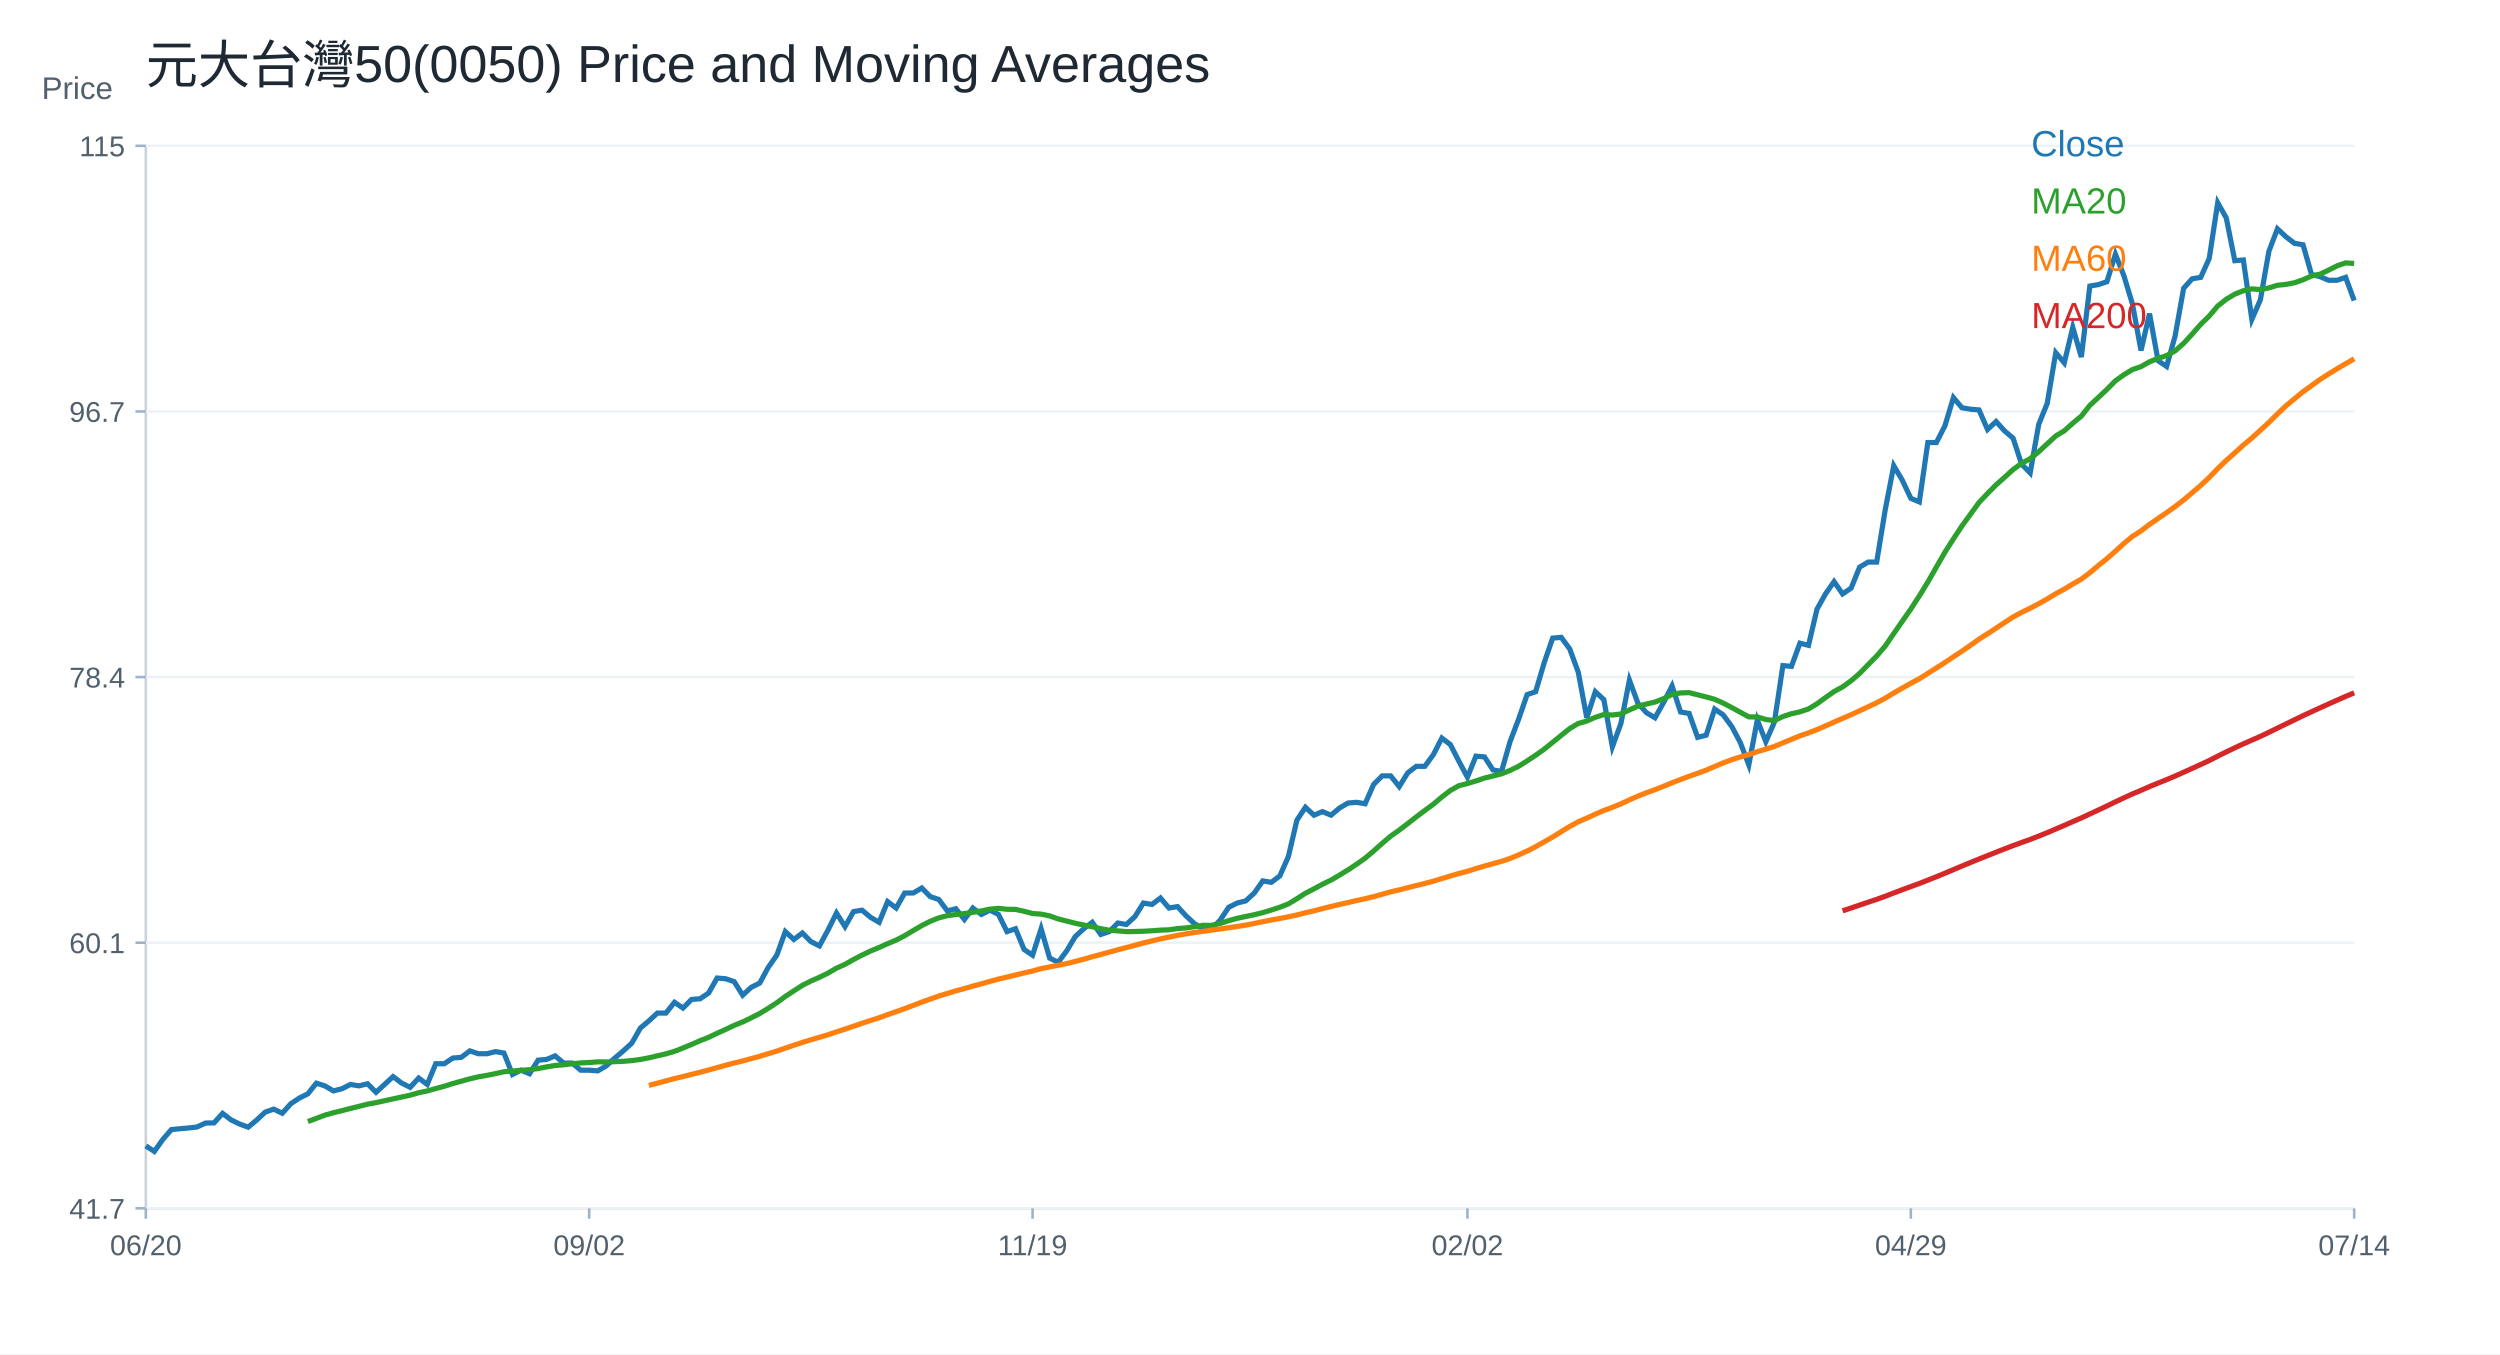
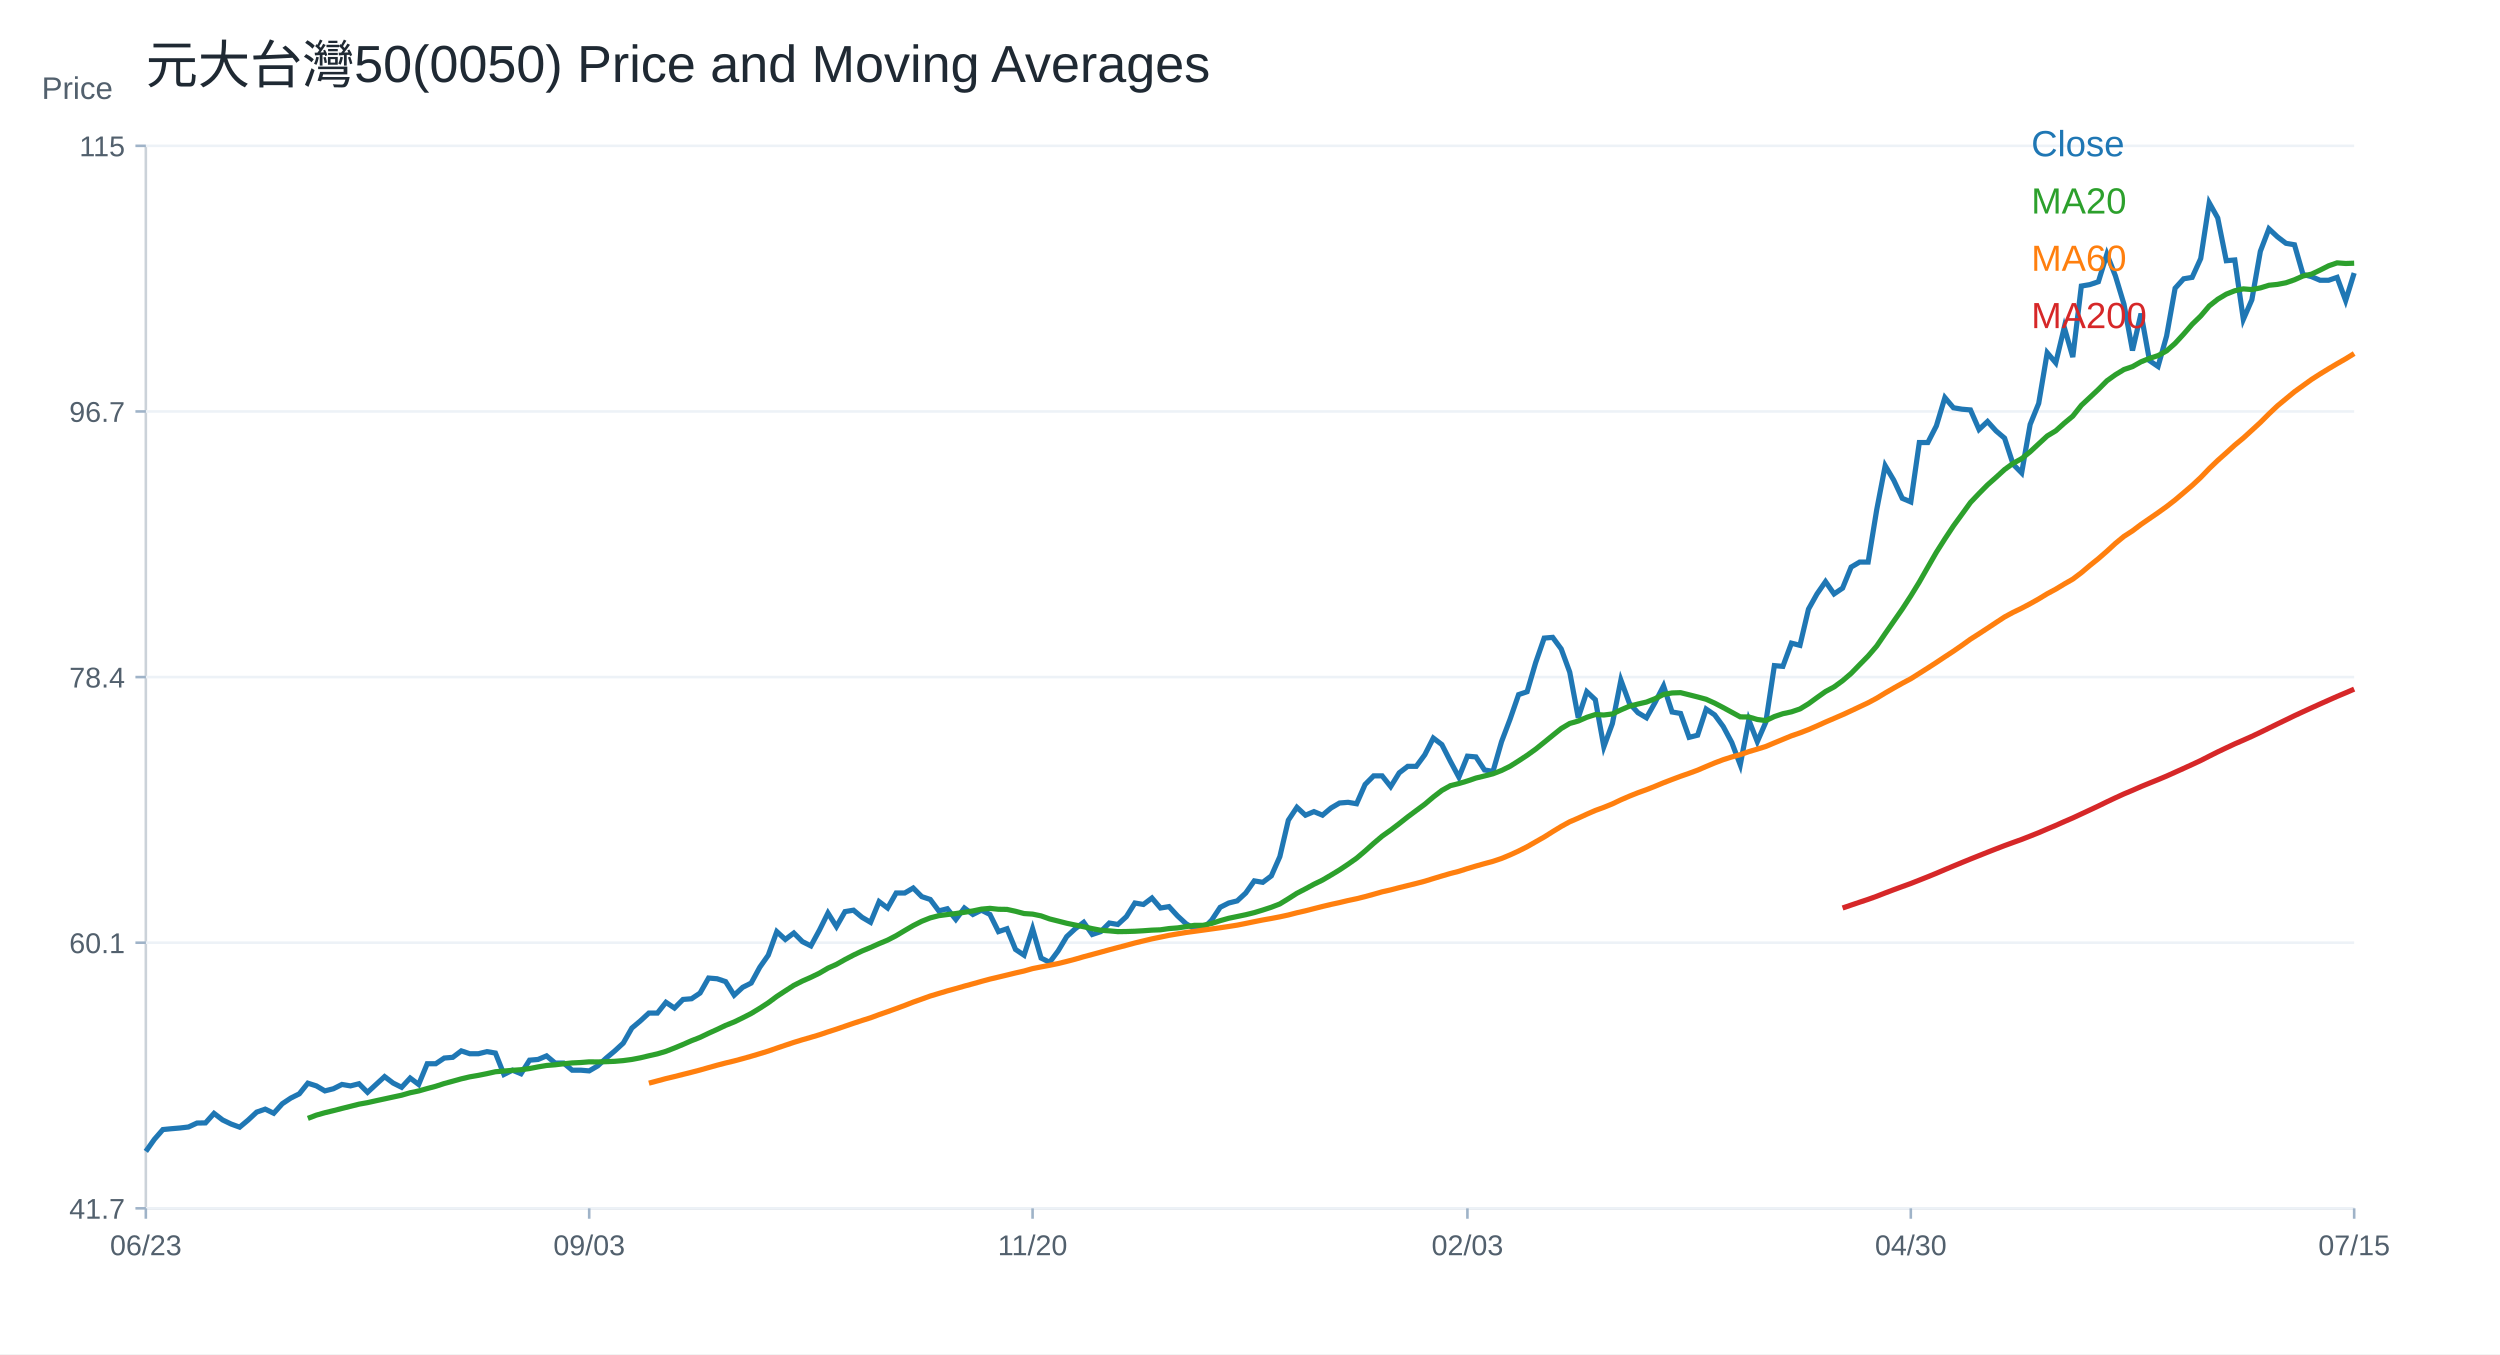
<svg xmlns="http://www.w3.org/2000/svg" width="960" height="520" viewBox="0 0 960 520">
  <rect width="100%" height="100%" fill="white" />
  <text x="56.00" y="32.00" font-size="20" font-family="Arial" fill="#1f2933" text-anchor="start">元大台灣50(0050) Price and Moving Averages</text>
  <line x1="56" y1="464" x2="904" y2="464" stroke="#cbd2d9" />
  <line x1="56" y1="56" x2="56" y2="464" stroke="#cbd2d9" />
  <text x="16.00" y="38.00" font-size="12" font-family="Arial" fill="#52606d" text-anchor="start">Price</text>
  <line x1="56" y1="464.00" x2="904" y2="464.00" stroke="#edf2f7" />
  <line x1="52" y1="464.00" x2="56" y2="464.00" stroke="#9fb3c8" />
  <text x="48.00" y="468.00" font-size="11" font-family="Arial" fill="#52606d" text-anchor="end">41.7</text>
  <line x1="56" y1="362.00" x2="904" y2="362.00" stroke="#edf2f7" />
  <line x1="52" y1="362.00" x2="56" y2="362.00" stroke="#9fb3c8" />
  <text x="48.00" y="366.00" font-size="11" font-family="Arial" fill="#52606d" text-anchor="end">60.1</text>
  <line x1="56" y1="260.00" x2="904" y2="260.00" stroke="#edf2f7" />
  <line x1="52" y1="260.00" x2="56" y2="260.00" stroke="#9fb3c8" />
  <text x="48.00" y="264.00" font-size="11" font-family="Arial" fill="#52606d" text-anchor="end">78.4</text>
  <line x1="56" y1="158.00" x2="904" y2="158.00" stroke="#edf2f7" />
  <line x1="52" y1="158.00" x2="56" y2="158.00" stroke="#9fb3c8" />
  <text x="48.00" y="162.00" font-size="11" font-family="Arial" fill="#52606d" text-anchor="end">96.7</text>
  <line x1="56" y1="56.00" x2="904" y2="56.00" stroke="#edf2f7" />
  <line x1="52" y1="56.00" x2="56" y2="56.00" stroke="#9fb3c8" />
  <text x="48.00" y="60.00" font-size="11" font-family="Arial" fill="#52606d" text-anchor="end">115</text>
  <line x1="56.00" y1="464" x2="56.00" y2="468" stroke="#9fb3c8" />
-   <text x="56.00" y="482.00" font-size="11" font-family="Arial" fill="#52606d" text-anchor="middle">06/20</text>
+   <text x="56.00" y="482.00" font-size="11" font-family="Arial" fill="#52606d" text-anchor="middle">06/23</text>
  <line x1="226.25" y1="464" x2="226.25" y2="468" stroke="#9fb3c8" />
-   <text x="226.25" y="482.00" font-size="11" font-family="Arial" fill="#52606d" text-anchor="middle">09/02</text>
+   <text x="226.25" y="482.00" font-size="11" font-family="Arial" fill="#52606d" text-anchor="middle">09/03</text>
  <line x1="396.51" y1="464" x2="396.51" y2="468" stroke="#9fb3c8" />
-   <text x="396.51" y="482.00" font-size="11" font-family="Arial" fill="#52606d" text-anchor="middle">11/19</text>
+   <text x="396.51" y="482.00" font-size="11" font-family="Arial" fill="#52606d" text-anchor="middle">11/20</text>
  <line x1="563.49" y1="464" x2="563.49" y2="468" stroke="#9fb3c8" />
-   <text x="563.49" y="482.00" font-size="11" font-family="Arial" fill="#52606d" text-anchor="middle">02/02</text>
+   <text x="563.49" y="482.00" font-size="11" font-family="Arial" fill="#52606d" text-anchor="middle">02/03</text>
  <line x1="733.75" y1="464" x2="733.75" y2="468" stroke="#9fb3c8" />
-   <text x="733.75" y="482.00" font-size="11" font-family="Arial" fill="#52606d" text-anchor="middle">04/29</text>
+   <text x="733.75" y="482.00" font-size="11" font-family="Arial" fill="#52606d" text-anchor="middle">04/30</text>
  <line x1="904.00" y1="464" x2="904.00" y2="468" stroke="#9fb3c8" />
-   <text x="904.00" y="482.00" font-size="11" font-family="Arial" fill="#52606d" text-anchor="middle">07/14</text>
-   <polyline fill="none" stroke="#1f77b4" stroke-width="2" points="56.00,440.02 59.27,442.14 62.55,437.51 65.82,433.75 69.10,433.43 72.37,433.15 75.64,432.77 78.92,431.25 82.19,431.19 85.47,427.54 88.74,430.05 92.02,431.63 95.29,432.83 98.56,430.10 101.84,427.05 105.11,425.91 108.39,427.49 111.66,423.84 114.93,421.66 118.21,420.03 121.48,415.94 124.76,416.98 128.03,418.90 131.31,418.08 134.58,416.43 137.85,416.98 141.13,416.16 144.40,419.45 147.68,416.43 150.95,413.42 154.22,415.89 157.50,417.53 160.77,413.97 164.05,416.43 167.32,408.48 170.59,408.48 173.87,406.29 177.14,406.01 180.42,403.54 183.69,404.64 186.97,404.64 190.24,403.82 193.51,404.37 196.79,412.59 200.06,410.95 203.34,412.32 206.61,407.11 209.88,406.83 213.16,405.46 216.43,408.21 219.71,408.21 222.98,410.95 226.25,410.95 229.53,411.22 232.80,409.30 236.08,406.29 239.35,403.54 242.63,400.53 245.90,394.77 249.17,392.02 252.45,389.01 255.72,389.01 259.00,384.89 262.27,387.09 265.54,383.79 268.82,383.52 272.09,381.33 275.37,375.57 278.64,375.84 281.92,376.94 285.19,382.15 288.46,379.13 291.74,377.49 295.01,371.45 298.29,366.79 301.56,357.74 304.83,360.75 308.11,358.28 311.38,361.58 314.66,363.22 317.93,357.19 321.20,350.60 324.48,355.82 327.75,350.06 331.03,349.51 334.30,352.25 337.58,354.17 340.85,346.22 344.12,348.68 347.40,342.92 350.67,342.92 353.95,341.00 357.22,344.30 360.49,345.39 363.77,349.78 367.04,348.96 370.32,353.07 373.59,348.68 376.86,351.15 380.14,349.51 383.41,351.15 386.69,357.74 389.96,356.64 393.24,364.59 396.51,366.79 399.78,356.64 403.06,367.89 406.33,369.53 409.61,365.14 412.88,359.66 416.15,356.64 419.43,354.17 422.70,358.83 425.98,357.74 429.25,354.44 432.53,354.99 435.80,351.98 439.07,346.76 442.35,347.31 445.62,344.84 448.90,348.68 452.17,348.14 455.44,351.70 458.72,354.72 461.99,356.64 465.27,356.64 468.54,353.35 471.81,348.41 475.09,346.76 478.36,345.94 481.64,342.92 484.91,338.26 488.19,338.81 491.46,336.34 494.73,328.94 498.01,314.95 501.28,310.01 504.56,313.03 507.83,311.66 511.10,313.03 514.38,310.28 517.65,308.36 520.93,308.09 524.20,308.64 527.47,301.23 530.75,297.94 534.02,297.94 537.30,302.06 540.57,296.77 543.85,294.27 547.12,294.27 550.39,289.82 553.67,283.42 556.94,285.92 560.22,292.32 563.49,298.44 566.76,290.37 570.04,290.65 573.31,295.66 576.59,296.21 579.86,284.81 583.14,276.19 586.41,266.73 589.68,265.62 592.96,254.49 596.23,245.03 599.51,244.75 602.78,249.20 606.05,258.11 609.33,275.63 612.60,265.62 615.88,268.68 619.15,286.76 622.42,277.86 625.70,261.17 628.97,270.07 632.25,273.68 635.52,275.63 638.80,269.79 642.07,263.39 645.34,273.40 648.62,273.96 651.89,283.14 655.17,282.31 658.44,272.29 661.71,274.52 664.99,278.97 668.26,285.09 671.54,293.71 674.81,276.46 678.08,284.81 681.36,277.30 684.63,255.60 687.91,255.88 691.18,246.98 694.46,247.81 697.73,233.91 701.00,228.06 704.28,223.34 707.55,228.06 710.83,225.84 714.10,217.77 717.37,215.83 720.65,215.83 723.92,195.80 727.20,178.83 730.47,184.39 733.75,191.35 737.02,192.74 740.29,169.93 743.57,169.93 746.84,163.53 750.12,152.68 753.39,156.58 756.66,157.13 759.94,157.41 763.21,164.92 766.49,161.86 769.76,165.48 773.03,168.26 776.31,178.27 779.58,181.61 782.86,162.97 786.13,154.91 789.41,135.44 792.68,139.33 795.95,125.70 799.23,137.11 802.50,109.85 805.78,109.29 809.05,108.18 812.32,97.61 815.60,105.95 818.87,116.80 822.15,134.60 825.42,120.42 828.69,138.50 831.97,140.72 835.24,129.04 838.52,110.68 841.79,107.06 845.07,106.51 848.34,99.28 851.61,77.86 854.89,83.70 858.16,100.11 861.44,99.83 864.71,122.64 867.98,115.13 871.26,96.49 874.53,87.87 877.81,90.93 881.08,93.43 884.36,93.99 887.63,105.40 890.90,106.23 894.18,107.62 897.45,107.62 900.73,106.51 904.00,115.41" />
+   <text x="904.00" y="482.00" font-size="11" font-family="Arial" fill="#52606d" text-anchor="middle">07/15</text>
+   <polyline fill="none" stroke="#1f77b4" stroke-width="2" points="56.00,442.14 59.27,437.51 62.55,433.75 65.82,433.43 69.10,433.15 72.37,432.77 75.64,431.25 78.92,431.19 82.19,427.54 85.47,430.05 88.74,431.63 92.02,432.83 95.29,430.10 98.56,427.05 101.84,425.91 105.11,427.49 108.39,423.84 111.66,421.66 114.93,420.03 118.21,415.94 121.48,416.98 124.76,418.90 128.03,418.08 131.31,416.43 134.58,416.98 137.85,416.16 141.13,419.45 144.40,416.43 147.68,413.42 150.95,415.89 154.22,417.53 157.50,413.97 160.77,416.43 164.05,408.48 167.32,408.48 170.59,406.29 173.87,406.01 177.14,403.54 180.42,404.64 183.69,404.64 186.97,403.82 190.24,404.37 193.51,412.59 196.79,410.95 200.06,412.32 203.34,407.11 206.61,406.83 209.88,405.46 213.16,408.21 216.43,408.21 219.71,410.95 222.98,410.95 226.25,411.22 229.53,409.30 232.80,406.29 236.08,403.54 239.35,400.53 242.63,394.77 245.90,392.02 249.17,389.01 252.45,389.01 255.72,384.89 259.00,387.09 262.27,383.79 265.54,383.52 268.82,381.33 272.09,375.57 275.37,375.84 278.64,376.94 281.92,382.15 285.19,379.13 288.46,377.49 291.74,371.45 295.01,366.79 298.29,357.74 301.56,360.75 304.83,358.28 308.11,361.58 311.38,363.22 314.66,357.19 317.93,350.60 321.20,355.82 324.48,350.06 327.75,349.51 331.03,352.25 334.30,354.17 337.58,346.22 340.85,348.68 344.12,342.92 347.40,342.92 350.67,341.00 353.95,344.30 357.22,345.39 360.49,349.78 363.77,348.96 367.04,353.07 370.32,348.68 373.59,351.15 376.86,349.51 380.14,351.15 383.41,357.74 386.69,356.64 389.96,364.59 393.24,366.79 396.51,356.64 399.78,367.89 403.06,369.53 406.33,365.14 409.61,359.66 412.88,356.64 416.15,354.17 419.43,358.83 422.70,357.74 425.98,354.44 429.25,354.99 432.53,351.98 435.80,346.76 439.07,347.31 442.35,344.84 445.62,348.68 448.90,348.14 452.17,351.70 455.44,354.72 458.72,356.64 461.99,356.64 465.27,353.35 468.54,348.41 471.81,346.76 475.09,345.94 478.36,342.92 481.64,338.26 484.91,338.81 488.19,336.34 491.46,328.94 494.73,314.95 498.01,310.01 501.28,313.03 504.56,311.66 507.83,313.03 511.10,310.28 514.38,308.36 517.65,308.09 520.93,308.64 524.20,301.23 527.47,297.94 530.75,297.94 534.02,302.06 537.30,296.77 540.57,294.27 543.85,294.27 547.12,289.82 550.39,283.42 553.67,285.92 556.94,292.32 560.22,298.44 563.49,290.37 566.76,290.65 570.04,295.66 573.31,296.21 576.59,284.81 579.86,276.19 583.14,266.73 586.41,265.62 589.68,254.49 592.96,245.03 596.23,244.75 599.51,249.20 602.78,258.11 606.05,275.63 609.33,265.62 612.60,268.68 615.88,286.76 619.15,277.86 622.42,261.17 625.70,270.07 628.97,273.68 632.25,275.63 635.52,269.79 638.80,263.39 642.07,273.40 645.34,273.96 648.62,283.14 651.89,282.31 655.17,272.29 658.44,274.52 661.71,278.97 664.99,285.09 668.26,293.71 671.54,276.46 674.81,284.81 678.08,277.30 681.36,255.60 684.63,255.88 687.91,246.98 691.18,247.81 694.46,233.91 697.73,228.06 701.00,223.34 704.28,228.06 707.55,225.84 710.83,217.77 714.10,215.83 717.37,215.83 720.65,195.80 723.92,178.83 727.20,184.39 730.47,191.35 733.75,192.74 737.02,169.93 740.29,169.93 743.57,163.53 746.84,152.68 750.12,156.58 753.39,157.13 756.66,157.41 759.94,164.92 763.21,161.86 766.49,165.48 769.76,168.26 773.03,178.27 776.31,181.61 779.58,162.97 782.86,154.91 786.13,135.44 789.41,139.33 792.68,125.70 795.95,137.11 799.23,109.85 802.50,109.29 805.78,108.18 809.05,97.61 812.32,105.95 815.60,116.80 818.87,134.60 822.15,120.42 825.42,138.50 828.69,140.72 831.97,129.04 835.24,110.68 838.52,107.06 841.79,106.51 845.07,99.28 848.34,77.86 851.61,83.70 854.89,100.11 858.16,99.83 861.44,122.64 864.71,115.13 867.98,96.49 871.26,87.87 874.53,90.93 877.81,93.43 881.08,93.99 884.36,105.40 887.63,106.23 890.90,107.62 894.18,107.62 897.45,106.51 900.73,115.41 904.00,104.84" />
  <text x="780.00" y="60.00" font-size="14" font-family="Arial" fill="#1f77b4" text-anchor="start">Close</text>
-   <polyline fill="none" stroke="#2ca02c" stroke-width="2" points="118.21,430.67 121.48,429.46 124.76,428.21 128.03,427.28 131.31,426.49 134.58,425.64 137.85,424.83 141.13,424.00 144.40,423.41 147.68,422.68 150.95,421.97 154.22,421.26 157.50,420.56 160.77,419.61 164.05,418.93 167.32,418.00 170.59,417.13 173.87,416.07 177.14,415.18 180.42,414.27 183.69,413.50 186.97,412.94 190.24,412.28 193.51,411.55 196.79,411.28 200.06,411.00 203.34,410.77 206.61,410.32 209.88,409.69 213.16,409.14 216.43,408.88 219.71,408.49 222.98,408.16 226.25,408.01 229.53,407.75 232.80,407.79 236.08,407.68 239.35,407.55 242.63,407.27 245.90,406.83 249.17,406.20 252.45,405.42 255.72,404.68 259.00,403.71 262.27,402.43 265.54,401.07 268.82,399.63 272.09,398.35 275.37,396.78 278.64,395.30 281.92,393.74 285.19,392.43 288.46,390.84 291.74,389.17 295.01,387.18 298.29,385.06 301.56,382.63 304.83,380.49 308.11,378.38 311.38,376.72 314.66,375.28 317.93,373.69 321.20,371.77 324.48,370.31 327.75,368.46 331.03,366.75 334.30,365.18 337.58,363.83 340.85,362.36 344.12,361.00 347.40,359.30 350.67,357.34 353.95,355.43 357.22,353.77 360.49,352.47 363.77,351.62 367.04,351.18 370.32,350.80 373.59,350.32 376.86,349.80 380.14,349.11 383.41,348.81 386.69,349.16 389.96,349.21 393.24,349.93 396.51,350.80 399.78,351.02 403.06,351.70 406.33,352.87 409.61,353.69 412.88,354.53 416.15,355.21 419.43,355.87 422.70,356.60 425.98,357.22 429.25,357.45 432.53,357.75 435.80,357.70 439.07,357.60 442.35,357.41 445.62,357.17 448.90,357.05 452.17,356.57 455.44,356.32 458.72,355.83 461.99,355.32 465.27,355.32 468.54,354.60 471.81,353.54 475.09,352.62 478.36,351.94 481.64,351.25 484.91,350.45 488.19,349.45 491.46,348.38 494.73,347.11 498.01,345.11 501.28,343.01 504.56,341.32 507.83,339.54 511.10,337.95 514.38,336.03 517.65,334.04 520.93,331.86 524.20,329.55 527.47,326.78 530.75,323.85 534.02,321.08 537.30,318.76 540.57,316.26 543.85,313.68 547.12,311.24 550.39,308.82 553.67,306.05 556.94,303.53 560.22,301.70 563.49,300.87 566.76,299.89 570.04,298.77 573.31,297.97 576.59,297.13 579.86,295.86 583.14,294.25 586.41,292.18 589.68,290.03 592.96,287.69 596.23,285.05 599.51,282.39 602.78,279.75 606.05,277.81 609.33,276.88 612.60,275.45 615.88,274.39 619.15,274.56 622.42,274.16 625.70,272.60 628.97,271.18 632.25,270.35 635.52,269.59 638.80,268.30 642.07,266.66 645.34,266.09 648.62,265.98 651.89,266.80 655.17,267.63 658.44,268.52 661.71,270.00 664.99,271.71 668.26,273.50 671.54,275.28 674.81,275.32 678.08,276.28 681.36,276.71 684.63,275.16 687.91,274.06 691.18,273.35 694.46,272.24 697.73,270.25 701.00,267.87 704.28,265.55 707.55,263.78 710.83,261.40 714.10,258.59 717.37,255.23 720.65,251.90 723.92,248.08 727.20,243.29 730.47,238.57 733.75,233.88 737.02,228.83 740.29,223.50 743.57,217.76 746.84,212.07 750.12,206.92 753.39,201.96 756.66,197.47 759.94,192.95 763.21,189.50 766.49,186.19 769.76,183.29 773.03,180.30 776.31,177.93 779.58,176.12 782.86,173.48 786.13,170.43 789.41,167.41 792.68,165.44 795.95,162.50 799.23,159.79 802.50,155.65 805.78,152.61 809.05,149.53 812.32,146.23 815.60,143.89 818.87,141.90 822.15,140.78 825.42,138.93 828.69,137.61 831.97,136.55 835.24,134.73 838.52,131.85 841.79,128.29 845.07,124.53 848.34,121.35 851.61,117.50 854.89,114.91 858.16,112.95 861.44,111.65 864.71,110.93 867.98,111.19 871.26,110.56 874.53,109.54 877.81,109.21 881.08,108.58 884.36,107.44 887.63,105.98 890.90,105.27 894.18,103.73 897.45,102.07 900.73,100.94 904.00,101.18" />
+   <polyline fill="none" stroke="#2ca02c" stroke-width="2" points="118.21,429.46 121.48,428.21 124.76,427.28 128.03,426.49 131.31,425.64 134.58,424.83 137.85,424.00 141.13,423.41 144.40,422.68 147.68,421.97 150.95,421.26 154.22,420.56 157.50,419.61 160.77,418.93 164.05,418.00 167.32,417.13 170.59,416.07 173.87,415.18 177.14,414.27 180.42,413.50 183.69,412.94 186.97,412.28 190.24,411.55 193.51,411.28 196.79,411.00 200.06,410.77 203.34,410.32 206.61,409.69 209.88,409.14 213.16,408.88 216.43,408.49 219.71,408.16 222.98,408.01 226.25,407.75 229.53,407.79 232.80,407.68 236.08,407.55 239.35,407.27 242.63,406.83 245.90,406.20 249.17,405.42 252.45,404.68 255.72,403.71 259.00,402.43 262.27,401.07 265.54,399.63 268.82,398.35 272.09,396.78 275.37,395.30 278.64,393.74 281.92,392.43 285.19,390.84 288.46,389.17 291.74,387.18 295.01,385.06 298.29,382.63 301.56,380.49 304.83,378.38 308.11,376.72 311.38,375.28 314.66,373.69 317.93,371.77 321.20,370.31 324.48,368.46 327.75,366.75 331.03,365.18 334.30,363.83 337.58,362.36 340.85,361.00 344.12,359.30 347.40,357.34 350.67,355.43 353.95,353.77 357.22,352.47 360.49,351.62 363.77,351.18 367.04,350.80 370.32,350.32 373.59,349.80 376.86,349.11 380.14,348.81 383.41,349.16 386.69,349.21 389.96,349.93 393.24,350.80 396.51,351.02 399.78,351.70 403.06,352.87 406.33,353.69 409.61,354.53 412.88,355.21 416.15,355.87 419.43,356.60 422.70,357.22 425.98,357.45 429.25,357.75 432.53,357.70 435.80,357.60 439.07,357.41 442.35,357.17 445.62,357.05 448.90,356.57 452.17,356.32 455.44,355.83 458.72,355.32 461.99,355.32 465.27,354.60 468.54,353.54 471.81,352.62 475.09,351.94 478.36,351.25 481.64,350.45 484.91,349.45 488.19,348.38 491.46,347.11 494.73,345.11 498.01,343.01 501.28,341.32 504.56,339.54 507.83,337.95 511.10,336.03 514.38,334.04 517.65,331.86 520.93,329.55 524.20,326.78 527.47,323.85 530.75,321.08 534.02,318.76 537.30,316.26 540.57,313.68 543.85,311.24 547.12,308.82 550.39,306.05 553.67,303.53 556.94,301.70 560.22,300.87 563.49,299.89 566.76,298.77 570.04,297.97 573.31,297.13 576.59,295.86 579.86,294.25 583.14,292.18 586.41,290.03 589.68,287.69 592.96,285.05 596.23,282.39 599.51,279.75 602.78,277.81 606.05,276.88 609.33,275.45 612.60,274.39 615.88,274.56 619.15,274.16 622.42,272.60 625.70,271.18 628.97,270.35 632.25,269.59 635.52,268.30 638.80,266.66 642.07,266.09 645.34,265.98 648.62,266.80 651.89,267.63 655.17,268.52 658.44,270.00 661.71,271.71 664.99,273.50 668.26,275.28 671.54,275.32 674.81,276.28 678.08,276.71 681.36,275.16 684.63,274.06 687.91,273.35 691.18,272.24 694.46,270.25 697.73,267.87 701.00,265.55 704.28,263.78 707.55,261.40 710.83,258.59 714.10,255.23 717.37,251.90 720.65,248.08 723.92,243.29 727.20,238.57 730.47,233.88 733.75,228.83 737.02,223.50 740.29,217.76 743.57,212.07 746.84,206.92 750.12,201.96 753.39,197.47 756.66,192.95 759.94,189.50 763.21,186.19 766.49,183.29 769.76,180.30 773.03,177.93 776.31,176.12 779.58,173.48 782.86,170.43 786.13,167.41 789.41,165.44 792.68,162.50 795.95,159.79 799.23,155.65 802.50,152.61 805.78,149.53 809.05,146.23 812.32,143.89 815.60,141.90 818.87,140.78 822.15,138.93 825.42,137.61 828.69,136.55 831.97,134.73 835.24,131.85 838.52,128.29 841.79,124.53 845.07,121.35 848.34,117.50 851.61,114.91 854.89,112.95 858.16,111.65 861.44,110.93 864.71,111.19 867.98,110.56 871.26,109.54 874.53,109.21 877.81,108.58 881.08,107.44 884.36,105.98 887.63,105.27 890.90,103.73 894.18,102.07 897.45,100.94 900.73,101.18 904.00,101.07" />
  <text x="780.00" y="82.00" font-size="14" font-family="Arial" fill="#2ca02c" text-anchor="start">MA20</text>
-   <polyline fill="none" stroke="#ff7f0e" stroke-width="2" points="249.17,416.79 252.45,415.94 255.72,415.06 259.00,414.18 262.27,413.40 265.54,412.57 268.82,411.75 272.09,410.89 275.37,409.96 278.64,409.04 281.92,408.19 285.19,407.40 288.46,406.52 291.74,405.60 295.01,404.62 298.29,403.62 301.56,402.48 304.83,401.37 308.11,400.28 311.38,399.27 314.66,398.33 317.93,397.35 321.20,396.24 324.48,395.19 327.75,394.06 331.03,392.94 334.30,391.86 337.58,390.83 340.85,389.61 344.12,388.48 347.40,387.30 350.67,386.09 353.95,384.81 357.22,383.65 360.49,382.47 363.77,381.49 367.04,380.50 370.32,379.61 373.59,378.66 376.86,377.78 380.14,376.86 383.41,375.97 386.69,375.20 389.96,374.41 393.24,373.61 396.51,372.87 399.78,371.94 403.06,371.29 406.33,370.67 409.61,370.00 412.88,369.19 416.15,368.33 419.43,367.38 422.70,366.51 425.98,365.62 429.25,364.71 432.53,363.85 435.80,362.99 439.07,362.10 442.35,361.31 445.62,360.52 448.90,359.85 452.17,359.17 455.44,358.61 458.72,358.07 461.99,357.62 465.27,357.17 468.54,356.71 471.81,356.26 475.09,355.77 478.36,355.25 481.64,354.60 484.91,353.92 488.19,353.27 491.46,352.69 494.73,352.06 498.01,351.35 501.28,350.50 504.56,349.75 507.83,348.91 511.10,348.08 514.38,347.30 517.65,346.59 520.93,345.80 524.20,345.11 527.47,344.30 530.75,343.40 534.02,342.46 537.30,341.72 540.57,340.86 543.85,340.05 547.12,339.24 550.39,338.38 553.67,337.37 556.94,336.38 560.22,335.42 563.49,334.58 566.76,333.53 570.04,332.56 573.31,331.64 576.59,330.75 579.86,329.65 583.14,328.29 586.41,326.79 589.68,325.14 592.96,323.27 596.23,321.41 599.51,319.35 602.78,317.35 606.05,315.56 609.33,314.16 612.60,312.65 615.88,311.22 619.15,310.02 622.42,308.69 625.70,307.14 628.97,305.72 632.25,304.41 635.52,303.23 638.80,301.94 642.07,300.58 645.34,299.32 648.62,298.09 651.89,296.95 655.17,295.74 658.44,294.33 661.71,292.96 664.99,291.72 668.26,290.67 671.54,289.79 674.81,288.63 678.08,287.66 681.36,286.64 684.63,285.26 687.91,283.91 691.18,282.55 694.46,281.43 697.73,280.16 701.00,278.75 704.28,277.27 707.55,275.86 710.83,274.45 714.10,272.94 717.37,271.40 720.65,269.86 723.92,268.10 727.20,266.11 730.47,264.22 733.75,262.38 737.02,260.64 740.29,258.57 743.57,256.50 746.84,254.39 750.12,252.21 753.39,250.06 756.66,247.80 759.94,245.45 763.21,243.36 766.49,241.22 769.76,239.05 773.03,236.91 776.31,235.14 779.58,233.56 782.86,231.83 786.13,229.99 789.41,228.00 792.68,226.24 795.95,224.26 799.23,222.39 802.50,219.92 805.78,217.15 809.05,214.52 812.32,211.67 815.60,208.66 818.87,205.97 822.15,203.86 825.42,201.37 828.69,199.12 831.97,196.87 835.24,194.52 838.52,191.98 841.79,189.21 845.07,186.41 848.34,183.35 851.61,179.94 854.89,176.80 858.16,173.89 861.44,170.91 864.71,168.20 867.98,165.22 871.26,162.22 874.53,158.94 877.81,155.84 881.08,153.13 884.36,150.43 887.63,148.07 890.90,145.71 894.18,143.61 897.45,141.60 900.73,139.66 904.00,137.78" />
+   <polyline fill="none" stroke="#ff7f0e" stroke-width="2" points="249.17,415.94 252.45,415.06 255.72,414.18 259.00,413.40 262.27,412.57 265.54,411.75 268.82,410.89 272.09,409.96 275.37,409.04 278.64,408.19 281.92,407.40 285.19,406.52 288.46,405.60 291.74,404.62 295.01,403.62 298.29,402.48 301.56,401.37 304.83,400.28 308.11,399.27 311.38,398.33 314.66,397.35 317.93,396.24 321.20,395.19 324.48,394.06 327.75,392.94 331.03,391.86 334.30,390.83 337.58,389.61 340.85,388.48 344.12,387.30 347.40,386.09 350.67,384.81 353.95,383.65 357.22,382.47 360.49,381.49 363.77,380.50 367.04,379.61 370.32,378.66 373.59,377.78 376.86,376.86 380.14,375.97 383.41,375.20 386.69,374.41 389.96,373.61 393.24,372.87 396.51,371.94 399.78,371.29 403.06,370.67 406.33,370.00 409.61,369.19 412.88,368.33 416.15,367.38 419.43,366.51 422.70,365.62 425.98,364.71 429.25,363.85 432.53,362.99 435.80,362.10 439.07,361.31 442.35,360.52 445.62,359.85 448.90,359.17 452.17,358.61 455.44,358.07 458.72,357.62 461.99,357.17 465.27,356.71 468.54,356.26 471.81,355.77 475.09,355.25 478.36,354.60 481.64,353.92 484.91,353.27 488.19,352.69 491.46,352.06 494.73,351.35 498.01,350.50 501.28,349.75 504.56,348.91 507.83,348.08 511.10,347.30 514.38,346.59 517.65,345.80 520.93,345.11 524.20,344.30 527.47,343.40 530.75,342.46 534.02,341.72 537.30,340.86 540.57,340.05 543.85,339.24 547.12,338.38 550.39,337.37 553.67,336.38 556.94,335.42 560.22,334.58 563.49,333.53 566.76,332.56 570.04,331.64 573.31,330.75 576.59,329.65 579.86,328.29 583.14,326.79 586.41,325.14 589.68,323.27 592.96,321.41 596.23,319.35 599.51,317.35 602.78,315.56 606.05,314.16 609.33,312.65 612.60,311.22 615.88,310.02 619.15,308.69 622.42,307.14 625.70,305.72 628.97,304.41 632.25,303.23 635.52,301.94 638.80,300.58 642.07,299.32 645.34,298.09 648.62,296.95 651.89,295.74 655.17,294.33 658.44,292.96 661.71,291.72 664.99,290.67 668.26,289.79 671.54,288.63 674.81,287.66 678.08,286.64 681.36,285.26 684.63,283.91 687.91,282.55 691.18,281.43 694.46,280.16 697.73,278.75 701.00,277.27 704.28,275.86 707.55,274.45 710.83,272.94 714.10,271.40 717.37,269.86 720.65,268.10 723.92,266.11 727.20,264.22 730.47,262.38 733.75,260.64 737.02,258.57 740.29,256.50 743.57,254.39 746.84,252.21 750.12,250.06 753.39,247.80 756.66,245.45 759.94,243.36 763.21,241.22 766.49,239.05 769.76,236.91 773.03,235.14 776.31,233.56 779.58,231.83 782.86,229.99 786.13,228.00 789.41,226.24 792.68,224.26 795.95,222.39 799.23,219.92 802.50,217.15 805.78,214.52 809.05,211.67 812.32,208.66 815.60,205.97 818.87,203.86 822.15,201.37 825.42,199.12 828.69,196.87 831.97,194.52 835.24,191.98 838.52,189.21 841.79,186.41 845.07,183.35 848.34,179.94 851.61,176.80 854.89,173.89 858.16,170.91 861.44,168.20 864.71,165.22 867.98,162.22 871.26,158.94 874.53,155.84 877.81,153.13 881.08,150.43 884.36,148.07 887.63,145.71 890.90,143.61 894.18,141.60 897.45,139.66 900.73,137.78 904.00,135.76" />
  <text x="780.00" y="104.00" font-size="14" font-family="Arial" fill="#ff7f0e" text-anchor="start">MA60</text>
-   <polyline fill="none" stroke="#d62728" stroke-width="2" points="707.55,349.75 710.83,348.67 714.10,347.55 717.37,346.44 720.65,345.35 723.92,344.17 727.20,342.89 730.47,341.65 733.75,340.45 737.02,339.26 740.29,337.97 743.57,336.67 746.84,335.33 750.12,333.93 753.39,332.56 756.66,331.21 759.94,329.87 763.21,328.56 766.49,327.25 769.76,325.97 773.03,324.71 776.31,323.52 779.58,322.34 782.86,321.06 786.13,319.75 789.41,318.34 792.68,316.96 795.95,315.50 799.23,314.09 802.50,312.56 805.78,311.04 809.05,309.50 812.32,307.90 815.60,306.36 818.87,304.86 822.15,303.49 825.42,302.05 828.69,300.71 831.97,299.39 835.24,298.01 838.52,296.54 841.79,295.06 845.07,293.57 848.34,292.04 851.61,290.37 854.89,288.73 858.16,287.17 861.44,285.64 864.71,284.22 867.98,282.76 871.26,281.21 874.53,279.60 877.81,278.00 881.08,276.42 884.36,274.83 887.63,273.31 890.90,271.81 894.18,270.33 897.45,268.87 900.73,267.42 904.00,266.04" />
+   <polyline fill="none" stroke="#d62728" stroke-width="2" points="707.55,348.67 710.83,347.55 714.10,346.44 717.37,345.35 720.65,344.17 723.92,342.89 727.20,341.65 730.47,340.45 733.75,339.26 737.02,337.97 740.29,336.67 743.57,335.33 746.84,333.93 750.12,332.56 753.39,331.21 756.66,329.87 759.94,328.56 763.21,327.25 766.49,325.97 769.76,324.71 773.03,323.52 776.31,322.34 779.58,321.06 782.86,319.75 786.13,318.34 789.41,316.96 792.68,315.50 795.95,314.09 799.23,312.56 802.50,311.04 805.78,309.50 809.05,307.90 812.32,306.36 815.60,304.86 818.87,303.49 822.15,302.05 825.42,300.71 828.69,299.39 831.97,298.01 835.24,296.54 838.52,295.06 841.79,293.57 845.07,292.04 848.34,290.37 851.61,288.73 854.89,287.17 858.16,285.64 861.44,284.22 864.71,282.76 867.98,281.21 871.26,279.60 874.53,278.00 877.81,276.42 881.08,274.83 884.36,273.31 887.63,271.81 890.90,270.33 894.18,268.87 897.45,267.42 900.73,266.04 904.00,264.62" />
  <text x="780.00" y="126.00" font-size="14" font-family="Arial" fill="#d62728" text-anchor="start">MA200</text>
</svg>
